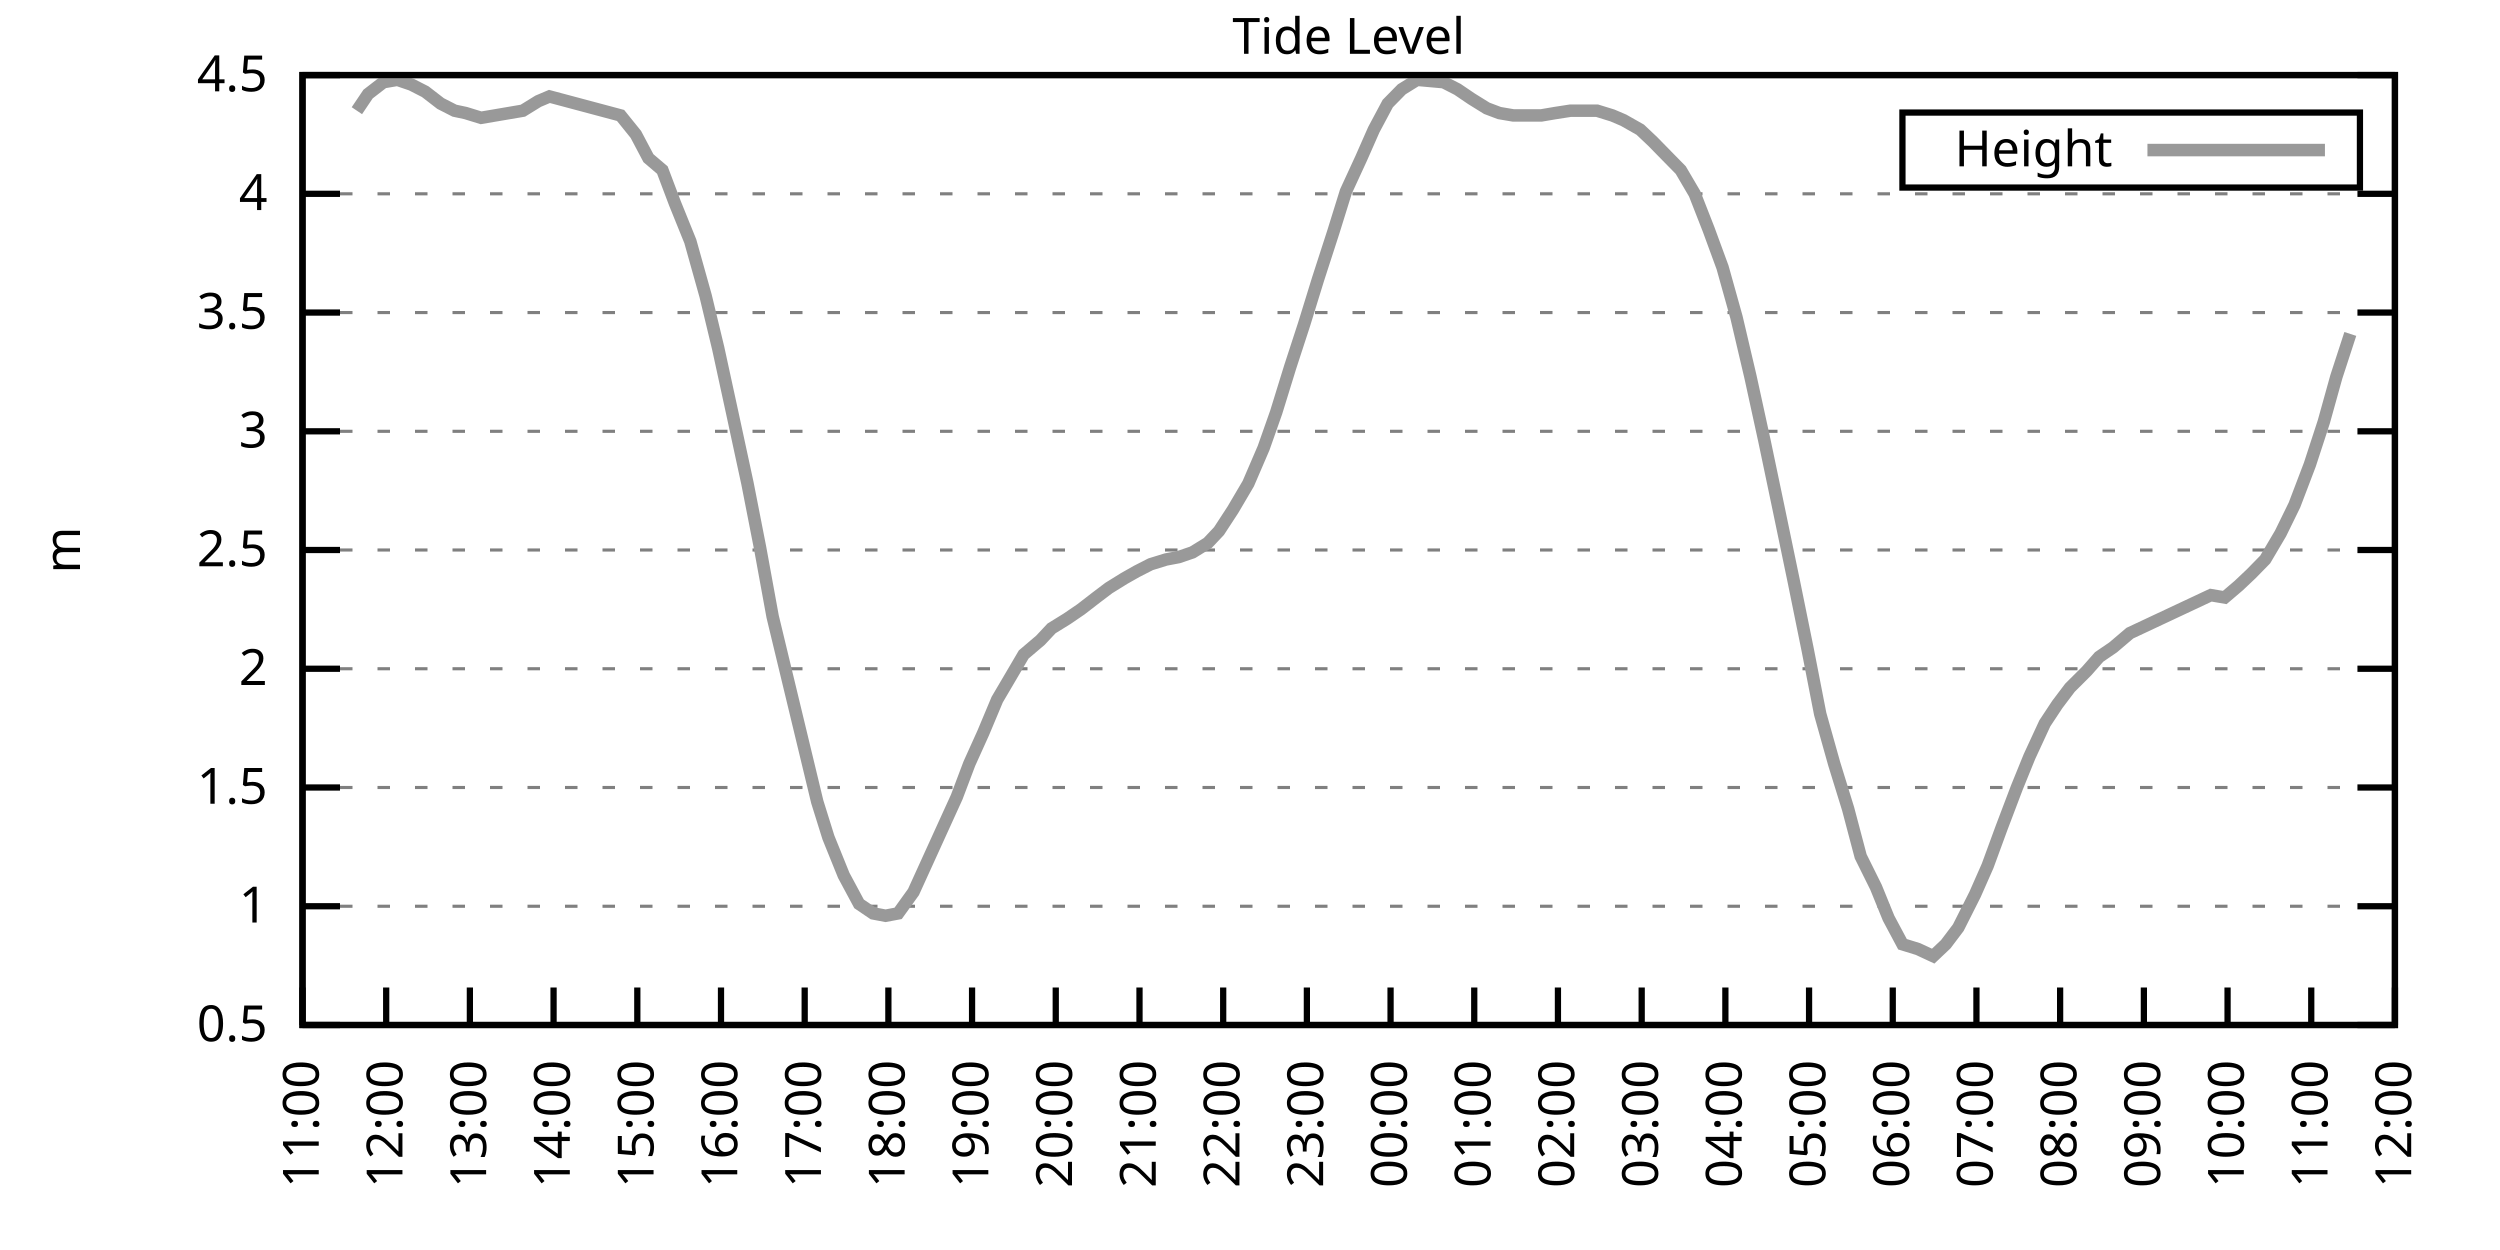
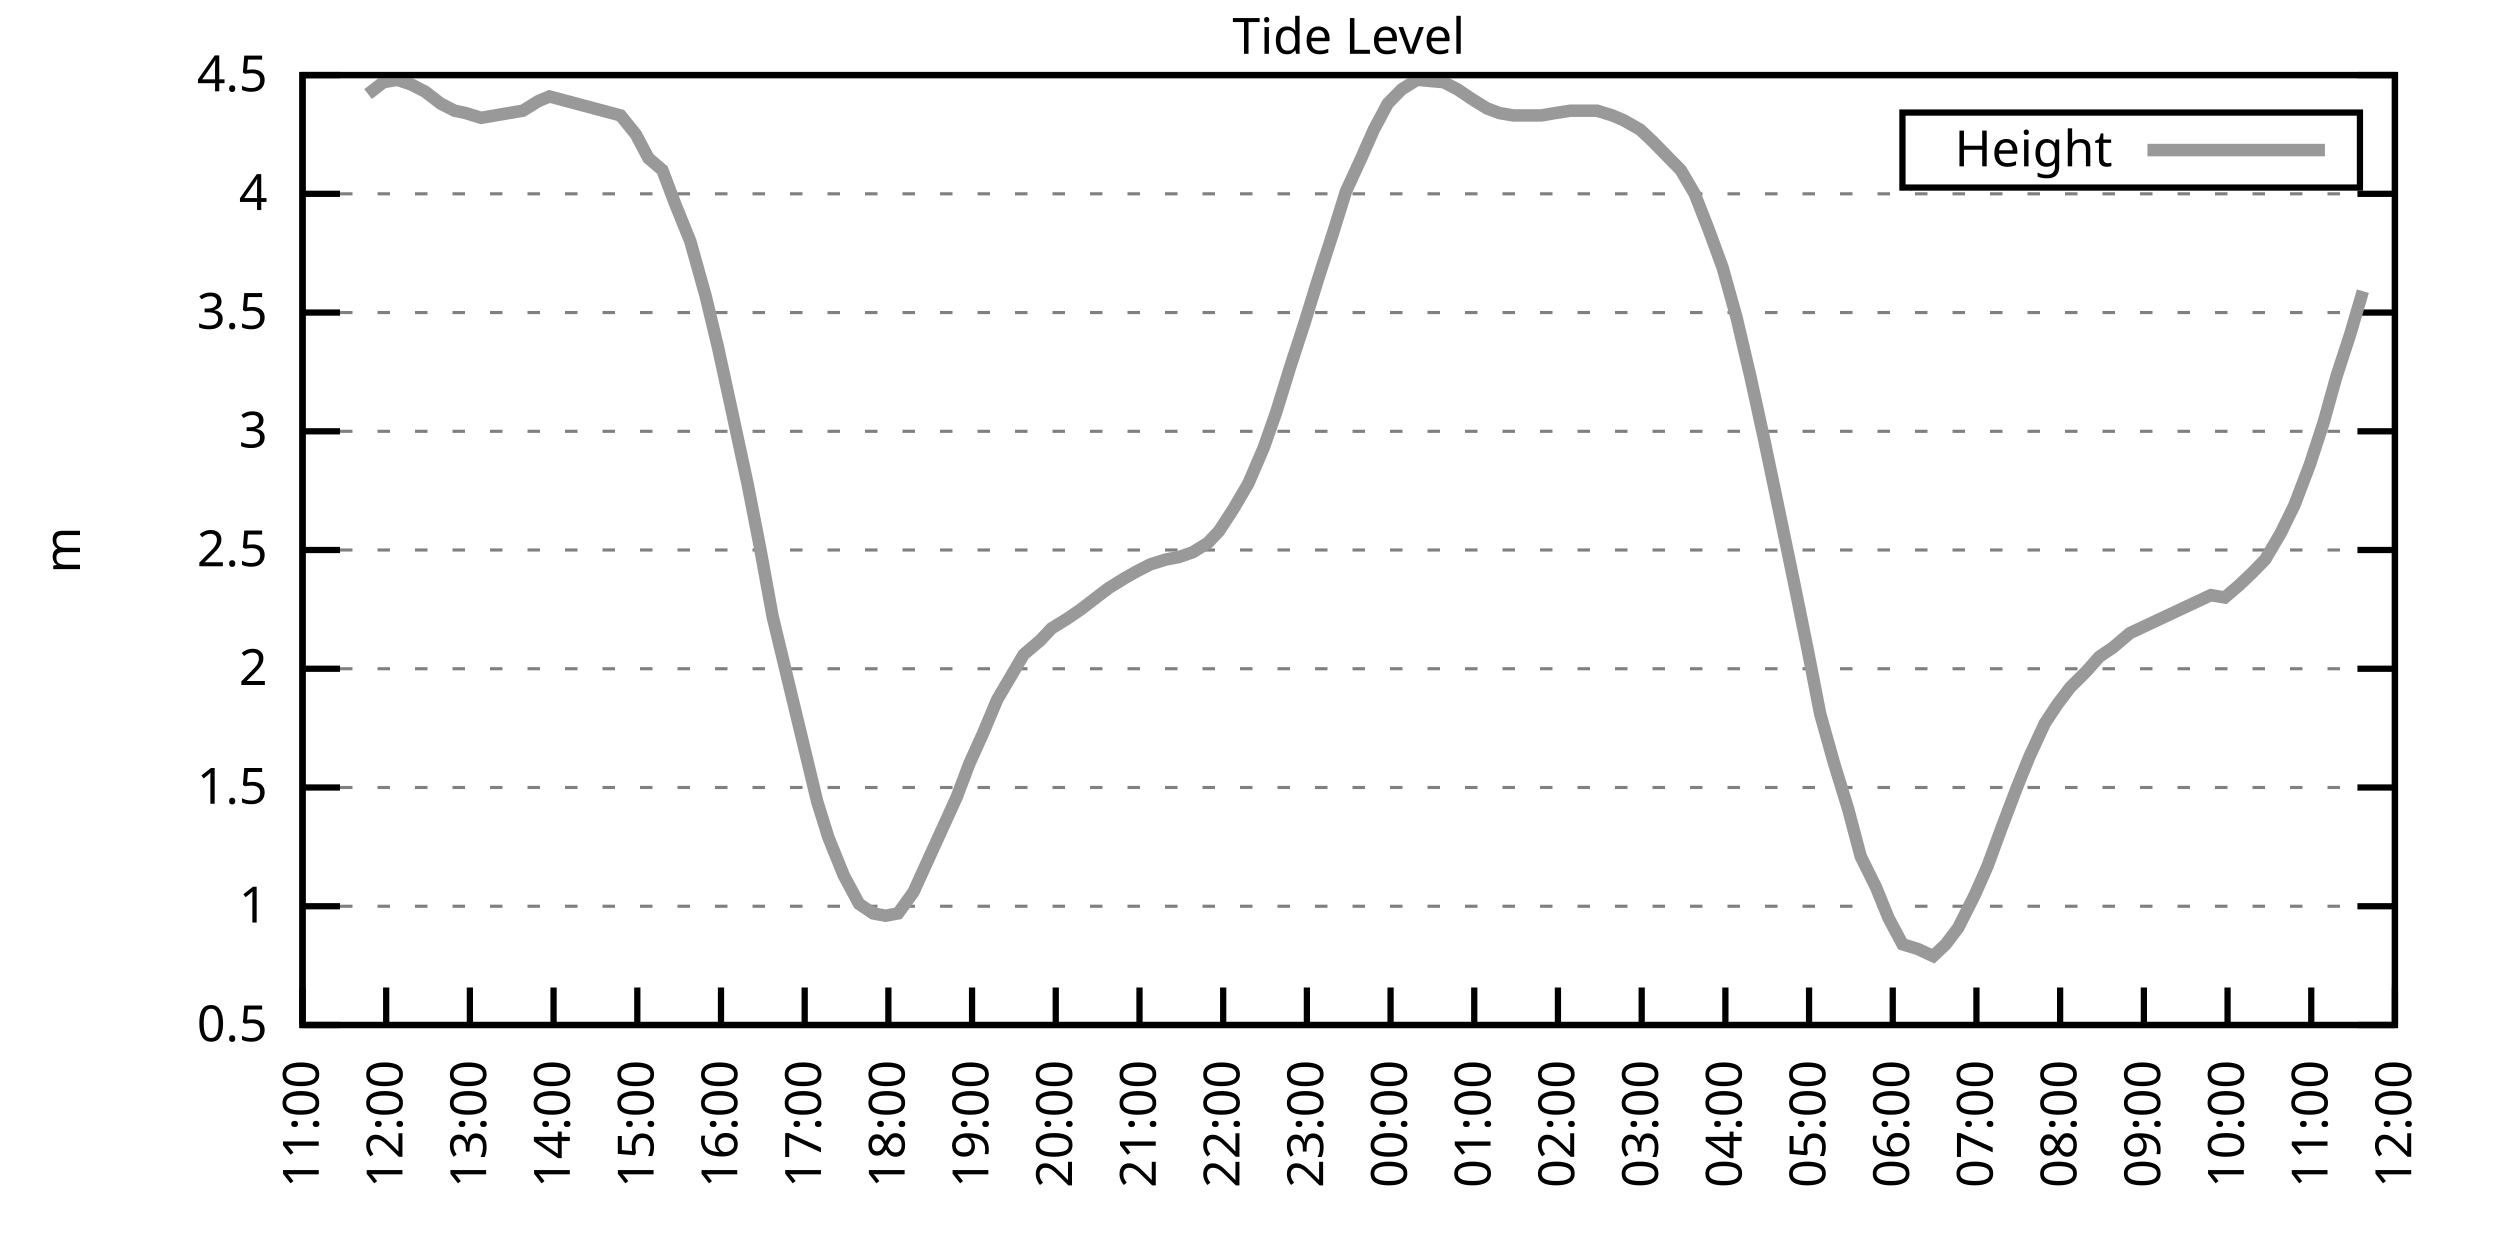
<svg xmlns="http://www.w3.org/2000/svg" xmlns:xlink="http://www.w3.org/1999/xlink" width="400" height="200" viewBox="0 0 400 200">
  <g id="gnuplot_canvas">
    <rect x="0" y="0" width="400" height="200" fill="none" />
    <defs>
      <circle id="gpDot" r="0.5" stroke-width="0.5" stroke="currentColor" />
      <path id="gpPt0" stroke-width="0.333" stroke="currentColor" d="M-1,0 h2 M0,-1 v2" />
      <path id="gpPt1" stroke-width="0.333" stroke="currentColor" d="M-1,-1 L1,1 M1,-1 L-1,1" />
      <path id="gpPt2" stroke-width="0.333" stroke="currentColor" d="M-1,0 L1,0 M0,-1 L0,1 M-1,-1 L1,1 M-1,1 L1,-1" />
      <rect id="gpPt3" stroke-width="0.333" stroke="currentColor" x="-1" y="-1" width="2" height="2" />
      <rect id="gpPt4" stroke-width="0.333" stroke="currentColor" fill="currentColor" x="-1" y="-1" width="2" height="2" />
      <circle id="gpPt5" stroke-width="0.333" stroke="currentColor" cx="0" cy="0" r="1" />
      <use xlink:href="#gpPt5" id="gpPt6" fill="currentColor" stroke="none" />
      <path id="gpPt7" stroke-width="0.333" stroke="currentColor" d="M0,-1.33 L-1.33,0.67 L1.33,0.67 z" />
      <use xlink:href="#gpPt7" id="gpPt8" fill="currentColor" stroke="none" />
      <use xlink:href="#gpPt7" id="gpPt9" stroke="currentColor" transform="rotate(180)" />
      <use xlink:href="#gpPt9" id="gpPt10" fill="currentColor" stroke="none" />
      <use xlink:href="#gpPt3" id="gpPt11" stroke="currentColor" transform="rotate(45)" />
      <use xlink:href="#gpPt11" id="gpPt12" fill="currentColor" stroke="none" />
      <path id="gpPt13" stroke-width="0.333" stroke="currentColor" d="M0,1.330 L1.265,0.411 L0.782,-1.067 L-0.782,-1.076 L-1.265,0.411 z" />
      <use xlink:href="#gpPt13" id="gpPt14" fill="currentColor" stroke="none" />
      <filter id="textbox" filterUnits="objectBoundingBox" x="0" y="0" height="1" width="1">
        <feFlood flood-color="white" flood-opacity="1" result="bgnd" />
        <feComposite in="SourceGraphic" in2="bgnd" operator="atop" />
      </filter>
      <filter id="greybox" filterUnits="objectBoundingBox" x="0" y="0" height="1" width="1">
        <feFlood flood-color="lightgrey" flood-opacity="1" result="grey" />
        <feComposite in="SourceGraphic" in2="grey" operator="atop" />
      </filter>
    </defs>
    <g fill="none" color="white" stroke="currentColor" stroke-width="1.00" stroke-linecap="butt" stroke-linejoin="miter">
</g>
    <g fill="none" color="black" stroke="currentColor" stroke-width="1.00" stroke-linecap="butt" stroke-linejoin="miter">
      <g stroke="none" shape-rendering="crispEdges">
        <polygon fill="rgb(255, 255, 255)" points="48.40,164.00 383.18,164.00 383.18,12.02 48.40,12.02 " />
      </g>
    </g>
    <g fill="none" color="black" stroke="currentColor" stroke-width="1.00" stroke-linecap="butt" stroke-linejoin="miter">
</g>
    <g fill="none" color="black" stroke="black" stroke-width="0.50" stroke-linecap="butt" stroke-linejoin="miter">
</g>
    <g fill="none" color="gray" stroke="currentColor" stroke-width="0.50" stroke-linecap="butt" stroke-linejoin="miter">
      <path stroke="gray" stroke-dasharray="2,4" class="gridline" d="M48.40,164.00 L383.19,164.00  " />
    </g>
    <g fill="none" color="gray" stroke="gray" stroke-width="1.00" stroke-linecap="butt" stroke-linejoin="miter">
</g>
    <g fill="none" color="black" stroke="currentColor" stroke-width="1.00" stroke-linecap="butt" stroke-linejoin="miter">
      <path stroke="black" d="M48.40,164.00 L54.40,164.00 M383.19,164.00 L377.19,164.00  " />
      <g transform="translate(42.80,166.60)" stroke="none" fill="black" font-family="Sans" font-size="8.00" text-anchor="end">
        <text>
          <tspan font-family="Sans"> 0.5</tspan>
        </text>
      </g>
    </g>
    <g fill="none" color="black" stroke="currentColor" stroke-width="1.00" stroke-linecap="butt" stroke-linejoin="miter">
</g>
    <g fill="none" color="black" stroke="black" stroke-width="0.50" stroke-linecap="butt" stroke-linejoin="miter">
</g>
    <g fill="none" color="gray" stroke="currentColor" stroke-width="0.50" stroke-linecap="butt" stroke-linejoin="miter">
      <path stroke="gray" stroke-dasharray="2,4" class="gridline" d="M48.40,145.00 L383.19,145.00  " />
    </g>
    <g fill="none" color="gray" stroke="gray" stroke-width="1.00" stroke-linecap="butt" stroke-linejoin="miter">
</g>
    <g fill="none" color="black" stroke="currentColor" stroke-width="1.00" stroke-linecap="butt" stroke-linejoin="miter">
      <path stroke="black" d="M48.40,145.00 L54.40,145.00 M383.19,145.00 L377.19,145.00  " />
      <g transform="translate(42.80,147.60)" stroke="none" fill="black" font-family="Sans" font-size="8.00" text-anchor="end">
        <text>
          <tspan font-family="Sans"> 1</tspan>
        </text>
      </g>
    </g>
    <g fill="none" color="black" stroke="currentColor" stroke-width="1.00" stroke-linecap="butt" stroke-linejoin="miter">
</g>
    <g fill="none" color="black" stroke="black" stroke-width="0.50" stroke-linecap="butt" stroke-linejoin="miter">
</g>
    <g fill="none" color="gray" stroke="currentColor" stroke-width="0.50" stroke-linecap="butt" stroke-linejoin="miter">
      <path stroke="gray" stroke-dasharray="2,4" class="gridline" d="M48.40,126.00 L383.19,126.00  " />
    </g>
    <g fill="none" color="gray" stroke="gray" stroke-width="1.00" stroke-linecap="butt" stroke-linejoin="miter">
</g>
    <g fill="none" color="black" stroke="currentColor" stroke-width="1.00" stroke-linecap="butt" stroke-linejoin="miter">
      <path stroke="black" d="M48.40,126.00 L54.40,126.00 M383.19,126.00 L377.19,126.00  " />
      <g transform="translate(42.80,128.60)" stroke="none" fill="black" font-family="Sans" font-size="8.00" text-anchor="end">
        <text>
          <tspan font-family="Sans"> 1.5</tspan>
        </text>
      </g>
    </g>
    <g fill="none" color="black" stroke="currentColor" stroke-width="1.00" stroke-linecap="butt" stroke-linejoin="miter">
</g>
    <g fill="none" color="black" stroke="black" stroke-width="0.50" stroke-linecap="butt" stroke-linejoin="miter">
</g>
    <g fill="none" color="gray" stroke="currentColor" stroke-width="0.50" stroke-linecap="butt" stroke-linejoin="miter">
      <path stroke="gray" stroke-dasharray="2,4" class="gridline" d="M48.40,107.00 L383.19,107.00  " />
    </g>
    <g fill="none" color="gray" stroke="gray" stroke-width="1.00" stroke-linecap="butt" stroke-linejoin="miter">
</g>
    <g fill="none" color="black" stroke="currentColor" stroke-width="1.00" stroke-linecap="butt" stroke-linejoin="miter">
      <path stroke="black" d="M48.40,107.00 L54.40,107.00 M383.19,107.00 L377.19,107.00  " />
      <g transform="translate(42.80,109.60)" stroke="none" fill="black" font-family="Sans" font-size="8.00" text-anchor="end">
        <text>
          <tspan font-family="Sans"> 2</tspan>
        </text>
      </g>
    </g>
    <g fill="none" color="black" stroke="currentColor" stroke-width="1.00" stroke-linecap="butt" stroke-linejoin="miter">
</g>
    <g fill="none" color="black" stroke="black" stroke-width="0.50" stroke-linecap="butt" stroke-linejoin="miter">
</g>
    <g fill="none" color="gray" stroke="currentColor" stroke-width="0.50" stroke-linecap="butt" stroke-linejoin="miter">
      <path stroke="gray" stroke-dasharray="2,4" class="gridline" d="M48.40,88.00 L383.19,88.00  " />
    </g>
    <g fill="none" color="gray" stroke="gray" stroke-width="1.00" stroke-linecap="butt" stroke-linejoin="miter">
</g>
    <g fill="none" color="black" stroke="currentColor" stroke-width="1.00" stroke-linecap="butt" stroke-linejoin="miter">
      <path stroke="black" d="M48.40,88.00 L54.40,88.00 M383.19,88.00 L377.19,88.00  " />
      <g transform="translate(42.80,90.60)" stroke="none" fill="black" font-family="Sans" font-size="8.00" text-anchor="end">
        <text>
          <tspan font-family="Sans"> 2.5</tspan>
        </text>
      </g>
    </g>
    <g fill="none" color="black" stroke="currentColor" stroke-width="1.00" stroke-linecap="butt" stroke-linejoin="miter">
</g>
    <g fill="none" color="black" stroke="black" stroke-width="0.50" stroke-linecap="butt" stroke-linejoin="miter">
</g>
    <g fill="none" color="gray" stroke="currentColor" stroke-width="0.50" stroke-linecap="butt" stroke-linejoin="miter">
      <path stroke="gray" stroke-dasharray="2,4" class="gridline" d="M48.40,69.01 L383.19,69.01  " />
    </g>
    <g fill="none" color="gray" stroke="gray" stroke-width="1.00" stroke-linecap="butt" stroke-linejoin="miter">
</g>
    <g fill="none" color="black" stroke="currentColor" stroke-width="1.00" stroke-linecap="butt" stroke-linejoin="miter">
      <path stroke="black" d="M48.40,69.01 L54.40,69.01 M383.19,69.01 L377.19,69.01  " />
      <g transform="translate(42.80,71.61)" stroke="none" fill="black" font-family="Sans" font-size="8.00" text-anchor="end">
        <text>
          <tspan font-family="Sans"> 3</tspan>
        </text>
      </g>
    </g>
    <g fill="none" color="black" stroke="currentColor" stroke-width="1.00" stroke-linecap="butt" stroke-linejoin="miter">
</g>
    <g fill="none" color="black" stroke="black" stroke-width="0.50" stroke-linecap="butt" stroke-linejoin="miter">
</g>
    <g fill="none" color="gray" stroke="currentColor" stroke-width="0.50" stroke-linecap="butt" stroke-linejoin="miter">
      <path stroke="gray" stroke-dasharray="2,4" class="gridline" d="M48.40,50.01 L383.19,50.01  " />
    </g>
    <g fill="none" color="gray" stroke="gray" stroke-width="1.00" stroke-linecap="butt" stroke-linejoin="miter">
</g>
    <g fill="none" color="black" stroke="currentColor" stroke-width="1.00" stroke-linecap="butt" stroke-linejoin="miter">
      <path stroke="black" d="M48.40,50.01 L54.40,50.01 M383.19,50.01 L377.19,50.01  " />
      <g transform="translate(42.80,52.61)" stroke="none" fill="black" font-family="Sans" font-size="8.00" text-anchor="end">
        <text>
          <tspan font-family="Sans"> 3.5</tspan>
        </text>
      </g>
    </g>
    <g fill="none" color="black" stroke="currentColor" stroke-width="1.00" stroke-linecap="butt" stroke-linejoin="miter">
</g>
    <g fill="none" color="black" stroke="black" stroke-width="0.50" stroke-linecap="butt" stroke-linejoin="miter">
</g>
    <g fill="none" color="gray" stroke="currentColor" stroke-width="0.50" stroke-linecap="butt" stroke-linejoin="miter">
      <path stroke="gray" stroke-dasharray="2,4" class="gridline" d="M48.40,31.01 L383.19,31.01  " />
    </g>
    <g fill="none" color="gray" stroke="gray" stroke-width="1.00" stroke-linecap="butt" stroke-linejoin="miter">
</g>
    <g fill="none" color="black" stroke="currentColor" stroke-width="1.00" stroke-linecap="butt" stroke-linejoin="miter">
      <path stroke="black" d="M48.40,31.01 L54.40,31.01 M383.19,31.01 L377.19,31.01  " />
      <g transform="translate(42.80,33.61)" stroke="none" fill="black" font-family="Sans" font-size="8.00" text-anchor="end">
        <text>
          <tspan font-family="Sans"> 4</tspan>
        </text>
      </g>
    </g>
    <g fill="none" color="black" stroke="currentColor" stroke-width="1.00" stroke-linecap="butt" stroke-linejoin="miter">
</g>
    <g fill="none" color="black" stroke="black" stroke-width="0.50" stroke-linecap="butt" stroke-linejoin="miter">
</g>
    <g fill="none" color="gray" stroke="currentColor" stroke-width="0.50" stroke-linecap="butt" stroke-linejoin="miter">
      <path stroke="gray" stroke-dasharray="2,4" class="gridline" d="M48.40,12.01 L383.19,12.01  " />
    </g>
    <g fill="none" color="gray" stroke="gray" stroke-width="1.00" stroke-linecap="butt" stroke-linejoin="miter">
</g>
    <g fill="none" color="black" stroke="currentColor" stroke-width="1.00" stroke-linecap="butt" stroke-linejoin="miter">
      <path stroke="black" d="M48.40,12.01 L54.40,12.01 M383.19,12.01 L377.19,12.01  " />
      <g transform="translate(42.80,14.61)" stroke="none" fill="black" font-family="Sans" font-size="8.00" text-anchor="end">
        <text>
          <tspan font-family="Sans"> 4.5</tspan>
        </text>
      </g>
    </g>
    <g fill="none" color="black" stroke="currentColor" stroke-width="1.00" stroke-linecap="butt" stroke-linejoin="miter">
      <path stroke="black" d="M48.40,164.00 L48.40,158.00  " />
      <g transform="translate(51.00,169.60) rotate(270.00)" stroke="none" fill="black" font-family="Sans" font-size="8.00" text-anchor="end">
        <text>
          <tspan font-family="Sans">11:00</tspan>
        </text>
      </g>
    </g>
    <g fill="none" color="black" stroke="currentColor" stroke-width="1.00" stroke-linecap="butt" stroke-linejoin="miter">
      <path stroke="black" d="M61.79,164.00 L61.79,158.00  " />
      <g transform="translate(64.39,169.60) rotate(270.00)" stroke="none" fill="black" font-family="Sans" font-size="8.00" text-anchor="end">
        <text>
          <tspan font-family="Sans">12:00</tspan>
        </text>
      </g>
    </g>
    <g fill="none" color="black" stroke="currentColor" stroke-width="1.00" stroke-linecap="butt" stroke-linejoin="miter">
      <path stroke="black" d="M75.18,164.00 L75.18,158.00  " />
      <g transform="translate(77.78,169.60) rotate(270.00)" stroke="none" fill="black" font-family="Sans" font-size="8.00" text-anchor="end">
        <text>
          <tspan font-family="Sans">13:00</tspan>
        </text>
      </g>
    </g>
    <g fill="none" color="black" stroke="currentColor" stroke-width="1.00" stroke-linecap="butt" stroke-linejoin="miter">
      <path stroke="black" d="M88.57,164.00 L88.57,158.00  " />
      <g transform="translate(91.17,169.60) rotate(270.00)" stroke="none" fill="black" font-family="Sans" font-size="8.00" text-anchor="end">
        <text>
          <tspan font-family="Sans">14:00</tspan>
        </text>
      </g>
    </g>
    <g fill="none" color="black" stroke="currentColor" stroke-width="1.00" stroke-linecap="butt" stroke-linejoin="miter">
      <path stroke="black" d="M101.97,164.00 L101.97,158.00  " />
      <g transform="translate(104.57,169.60) rotate(270.00)" stroke="none" fill="black" font-family="Sans" font-size="8.00" text-anchor="end">
        <text>
          <tspan font-family="Sans">15:00</tspan>
        </text>
      </g>
    </g>
    <g fill="none" color="black" stroke="currentColor" stroke-width="1.00" stroke-linecap="butt" stroke-linejoin="miter">
      <path stroke="black" d="M115.36,164.00 L115.36,158.00  " />
      <g transform="translate(117.96,169.60) rotate(270.00)" stroke="none" fill="black" font-family="Sans" font-size="8.00" text-anchor="end">
        <text>
          <tspan font-family="Sans">16:00</tspan>
        </text>
      </g>
    </g>
    <g fill="none" color="black" stroke="currentColor" stroke-width="1.00" stroke-linecap="butt" stroke-linejoin="miter">
      <path stroke="black" d="M128.75,164.00 L128.75,158.00  " />
      <g transform="translate(131.35,169.60) rotate(270.00)" stroke="none" fill="black" font-family="Sans" font-size="8.00" text-anchor="end">
        <text>
          <tspan font-family="Sans">17:00</tspan>
        </text>
      </g>
    </g>
    <g fill="none" color="black" stroke="currentColor" stroke-width="1.00" stroke-linecap="butt" stroke-linejoin="miter">
      <path stroke="black" d="M142.14,164.00 L142.14,158.00  " />
      <g transform="translate(144.74,169.60) rotate(270.00)" stroke="none" fill="black" font-family="Sans" font-size="8.00" text-anchor="end">
        <text>
          <tspan font-family="Sans">18:00</tspan>
        </text>
      </g>
    </g>
    <g fill="none" color="black" stroke="currentColor" stroke-width="1.00" stroke-linecap="butt" stroke-linejoin="miter">
      <path stroke="black" d="M155.53,164.00 L155.53,158.00  " />
      <g transform="translate(158.13,169.60) rotate(270.00)" stroke="none" fill="black" font-family="Sans" font-size="8.00" text-anchor="end">
        <text>
          <tspan font-family="Sans">19:00</tspan>
        </text>
      </g>
    </g>
    <g fill="none" color="black" stroke="currentColor" stroke-width="1.00" stroke-linecap="butt" stroke-linejoin="miter">
      <path stroke="black" d="M168.92,164.00 L168.92,158.00  " />
      <g transform="translate(171.52,169.60) rotate(270.00)" stroke="none" fill="black" font-family="Sans" font-size="8.00" text-anchor="end">
        <text>
          <tspan font-family="Sans">20:00</tspan>
        </text>
      </g>
    </g>
    <g fill="none" color="black" stroke="currentColor" stroke-width="1.00" stroke-linecap="butt" stroke-linejoin="miter">
      <path stroke="black" d="M182.32,164.00 L182.32,158.00  " />
      <g transform="translate(184.92,169.60) rotate(270.00)" stroke="none" fill="black" font-family="Sans" font-size="8.00" text-anchor="end">
        <text>
          <tspan font-family="Sans">21:00</tspan>
        </text>
      </g>
    </g>
    <g fill="none" color="black" stroke="currentColor" stroke-width="1.00" stroke-linecap="butt" stroke-linejoin="miter">
      <path stroke="black" d="M195.71,164.00 L195.71,158.00  " />
      <g transform="translate(198.31,169.60) rotate(270.00)" stroke="none" fill="black" font-family="Sans" font-size="8.00" text-anchor="end">
        <text>
          <tspan font-family="Sans">22:00</tspan>
        </text>
      </g>
    </g>
    <g fill="none" color="black" stroke="currentColor" stroke-width="1.00" stroke-linecap="butt" stroke-linejoin="miter">
      <path stroke="black" d="M209.10,164.00 L209.10,158.00  " />
      <g transform="translate(211.70,169.60) rotate(270.00)" stroke="none" fill="black" font-family="Sans" font-size="8.00" text-anchor="end">
        <text>
          <tspan font-family="Sans">23:00</tspan>
        </text>
      </g>
    </g>
    <g fill="none" color="black" stroke="currentColor" stroke-width="1.00" stroke-linecap="butt" stroke-linejoin="miter">
      <path stroke="black" d="M222.49,164.00 L222.49,158.00  " />
      <g transform="translate(225.09,169.60) rotate(270.00)" stroke="none" fill="black" font-family="Sans" font-size="8.00" text-anchor="end">
        <text>
          <tspan font-family="Sans">00:00</tspan>
        </text>
      </g>
    </g>
    <g fill="none" color="black" stroke="currentColor" stroke-width="1.00" stroke-linecap="butt" stroke-linejoin="miter">
      <path stroke="black" d="M235.88,164.00 L235.88,158.00  " />
      <g transform="translate(238.48,169.60) rotate(270.00)" stroke="none" fill="black" font-family="Sans" font-size="8.00" text-anchor="end">
        <text>
          <tspan font-family="Sans">01:00</tspan>
        </text>
      </g>
    </g>
    <g fill="none" color="black" stroke="currentColor" stroke-width="1.00" stroke-linecap="butt" stroke-linejoin="miter">
      <path stroke="black" d="M249.27,164.00 L249.27,158.00  " />
      <g transform="translate(251.87,169.60) rotate(270.00)" stroke="none" fill="black" font-family="Sans" font-size="8.00" text-anchor="end">
        <text>
          <tspan font-family="Sans">02:00</tspan>
        </text>
      </g>
    </g>
    <g fill="none" color="black" stroke="currentColor" stroke-width="1.00" stroke-linecap="butt" stroke-linejoin="miter">
      <path stroke="black" d="M262.67,164.00 L262.67,158.00  " />
      <g transform="translate(265.27,169.60) rotate(270.00)" stroke="none" fill="black" font-family="Sans" font-size="8.00" text-anchor="end">
        <text>
          <tspan font-family="Sans">03:00</tspan>
        </text>
      </g>
    </g>
    <g fill="none" color="black" stroke="currentColor" stroke-width="1.00" stroke-linecap="butt" stroke-linejoin="miter">
      <path stroke="black" d="M276.06,164.00 L276.06,158.00  " />
      <g transform="translate(278.66,169.60) rotate(270.00)" stroke="none" fill="black" font-family="Sans" font-size="8.00" text-anchor="end">
        <text>
          <tspan font-family="Sans">04:00</tspan>
        </text>
      </g>
    </g>
    <g fill="none" color="black" stroke="currentColor" stroke-width="1.00" stroke-linecap="butt" stroke-linejoin="miter">
      <path stroke="black" d="M289.45,164.00 L289.45,158.00  " />
      <g transform="translate(292.05,169.60) rotate(270.00)" stroke="none" fill="black" font-family="Sans" font-size="8.00" text-anchor="end">
        <text>
          <tspan font-family="Sans">05:00</tspan>
        </text>
      </g>
    </g>
    <g fill="none" color="black" stroke="currentColor" stroke-width="1.00" stroke-linecap="butt" stroke-linejoin="miter">
      <path stroke="black" d="M302.84,164.00 L302.84,158.00  " />
      <g transform="translate(305.44,169.60) rotate(270.00)" stroke="none" fill="black" font-family="Sans" font-size="8.00" text-anchor="end">
        <text>
          <tspan font-family="Sans">06:00</tspan>
        </text>
      </g>
    </g>
    <g fill="none" color="black" stroke="currentColor" stroke-width="1.00" stroke-linecap="butt" stroke-linejoin="miter">
      <path stroke="black" d="M316.23,164.00 L316.23,158.00  " />
      <g transform="translate(318.83,169.60) rotate(270.00)" stroke="none" fill="black" font-family="Sans" font-size="8.00" text-anchor="end">
        <text>
          <tspan font-family="Sans">07:00</tspan>
        </text>
      </g>
    </g>
    <g fill="none" color="black" stroke="currentColor" stroke-width="1.00" stroke-linecap="butt" stroke-linejoin="miter">
      <path stroke="black" d="M329.62,164.00 L329.62,158.00  " />
      <g transform="translate(332.22,169.60) rotate(270.00)" stroke="none" fill="black" font-family="Sans" font-size="8.00" text-anchor="end">
        <text>
          <tspan font-family="Sans">08:00</tspan>
        </text>
      </g>
    </g>
    <g fill="none" color="black" stroke="currentColor" stroke-width="1.00" stroke-linecap="butt" stroke-linejoin="miter">
      <path stroke="black" d="M343.02,164.00 L343.02,158.00  " />
      <g transform="translate(345.62,169.60) rotate(270.00)" stroke="none" fill="black" font-family="Sans" font-size="8.00" text-anchor="end">
        <text>
          <tspan font-family="Sans">09:00</tspan>
        </text>
      </g>
    </g>
    <g fill="none" color="black" stroke="currentColor" stroke-width="1.00" stroke-linecap="butt" stroke-linejoin="miter">
      <path stroke="black" d="M356.41,164.00 L356.41,158.00  " />
      <g transform="translate(359.01,169.60) rotate(270.00)" stroke="none" fill="black" font-family="Sans" font-size="8.00" text-anchor="end">
        <text>
          <tspan font-family="Sans">10:00</tspan>
        </text>
      </g>
    </g>
    <g fill="none" color="black" stroke="currentColor" stroke-width="1.00" stroke-linecap="butt" stroke-linejoin="miter">
      <path stroke="black" d="M369.80,164.00 L369.80,158.00  " />
      <g transform="translate(372.40,169.60) rotate(270.00)" stroke="none" fill="black" font-family="Sans" font-size="8.00" text-anchor="end">
        <text>
          <tspan font-family="Sans">11:00</tspan>
        </text>
      </g>
    </g>
    <g fill="none" color="black" stroke="currentColor" stroke-width="1.00" stroke-linecap="butt" stroke-linejoin="miter">
      <path stroke="black" d="M383.19,164.00 L383.19,158.00  " />
      <g transform="translate(385.79,169.60) rotate(270.00)" stroke="none" fill="black" font-family="Sans" font-size="8.00" text-anchor="end">
        <text>
          <tspan font-family="Sans">12:00</tspan>
        </text>
      </g>
    </g>
    <g fill="none" color="black" stroke="currentColor" stroke-width="1.00" stroke-linecap="butt" stroke-linejoin="miter">
</g>
    <g fill="none" color="black" stroke="currentColor" stroke-width="1.00" stroke-linecap="butt" stroke-linejoin="miter">
      <path stroke="black" d="M48.40,12.01 L48.40,164.00 L383.19,164.00 L383.19,12.01 L48.40,12.01 Z  " />
    </g>
    <g fill="none" color="black" stroke="currentColor" stroke-width="1.00" stroke-linecap="butt" stroke-linejoin="miter">
</g>
    <g fill="none" color="black" stroke="currentColor" stroke-width="1.00" stroke-linecap="butt" stroke-linejoin="miter">
      <path stroke="black" d="M304.39,30.01 L304.39,18.01 L377.59,18.01 L377.59,30.01 L304.39,30.01 Z  " />
    </g>
    <g id="Tide_level_plot_1">
      <g fill="none" color="white" stroke="black" stroke-width="2.00" stroke-linecap="butt" stroke-linejoin="miter">
</g>
      <g fill="none" color="black" stroke="currentColor" stroke-width="2.00" stroke-linecap="butt" stroke-linejoin="miter">
        <g transform="translate(337.99,26.61)" stroke="none" fill="black" font-family="Sans" font-size="8.00" text-anchor="end">
          <text>
            <tspan font-family="Sans">Height</tspan>
          </text>
        </g>
      </g>
      <g fill="none" color="black" stroke="currentColor" stroke-width="2.00" stroke-linecap="butt" stroke-linejoin="miter">
-         <path stroke="rgb(153, 153, 153)" d="M343.59,24.01 L371.99,24.01 M57.10,17.71 L58.89,15.05 L61.35,13.15 L63.58,12.77 L65.81,13.53 L68.04,14.67   L70.50,16.57 L72.73,17.71 L74.51,18.09 L76.97,18.85 L83.66,17.71 L86.12,16.19 L87.91,15.43 L99.29,18.47   L101.74,21.51 L103.75,25.31 L105.98,27.21 L107.99,32.53 L110.45,38.61 L112.90,47.35 L114.91,55.71 L117.14,65.97   L119.60,77.37 L121.61,87.63 L123.62,98.64 L130.76,128.28 L132.54,133.98 L135.00,140.06 L137.45,144.62 L139.69,146.14   L141.69,146.52 L143.70,146.14 L146.16,142.72 L153.08,127.52 L155.09,122.20 L157.32,117.26 L159.55,111.94 L161.56,108.52   L163.79,104.72 L166.47,102.44 L168.25,100.54 L170.71,99.02 L172.94,97.50 L175.40,95.60 L177.41,94.08 L179.86,92.56   L181.87,91.42 L184.10,90.28 L186.56,89.52 L188.57,89.14 L190.80,88.38 L193.25,86.87 L195.04,84.97 L197.27,81.55   L199.73,77.37 L202.18,71.67 L204.19,65.97 L206.42,58.75 L208.65,51.91 L210.88,44.69 L213.34,37.09 L215.35,30.63   L217.80,25.31 L219.81,20.75 L222.04,16.57 L224.28,14.29 L226.73,12.77 L230.97,13.15 L233.20,14.29 L235.44,15.81   L237.89,17.33 L239.90,18.09 L242.13,18.47 L244.36,18.47 L246.60,18.47 L248.83,18.09 L251.28,17.71 L253.51,17.71   L255.52,17.71 L257.98,18.47 L259.76,19.23 L262.44,20.75 L264.45,22.65 L266.68,24.93 L268.92,27.21 L271.15,31.01   L273.38,36.71 L275.61,42.79 L277.84,50.77 L280.07,60.27 L282.31,70.53 L284.54,81.17 L286.99,92.94 L289.23,103.96   L291.23,114.22 L293.47,122.20 L295.70,129.42 L297.71,137.02 L300.16,141.96 L302.17,146.90 L304.40,151.08 L306.86,151.84   L309.31,152.98 L311.32,151.08 L313.33,148.42 L316.01,143.10 L318.02,138.54 L320.25,132.46 L322.70,126.00 L324.71,121.06   L327.17,115.74 L329.18,112.70 L331.19,110.04 L333.86,107.38 L335.87,105.10 L338.10,103.58 L340.78,101.30 L353.73,95.22   L355.96,95.60 L358.19,93.70 L360.20,91.80 L362.43,89.52 L364.89,85.35 L367.12,80.79 L369.58,74.33 L371.81,67.49   L373.82,60.27 L376.05,53.43  " />
+         <path stroke="rgb(153, 153, 153)" d="M343.59,24.01 L371.99,24.01 M58.89,15.05 L61.35,13.15 L63.58,12.77 L65.81,13.53 L68.04,14.67 L70.50,16.57   L72.73,17.71 L74.51,18.09 L76.97,18.85 L83.66,17.71 L86.12,16.19 L87.91,15.43 L99.29,18.47 L101.74,21.51   L103.75,25.31 L105.98,27.21 L107.99,32.53 L110.45,38.61 L112.90,47.35 L114.91,55.71 L117.14,65.97 L119.60,77.37   L121.61,87.63 L123.62,98.64 L130.76,128.28 L132.54,133.98 L135.00,140.06 L137.45,144.62 L139.69,146.14 L141.69,146.52   L143.70,146.14 L146.16,142.72 L153.08,127.52 L155.09,122.20 L157.32,117.26 L159.55,111.94 L161.56,108.52 L163.79,104.72   L166.47,102.44 L168.25,100.54 L170.71,99.02 L172.94,97.50 L175.40,95.60 L177.41,94.08 L179.86,92.56 L181.87,91.42   L184.10,90.28 L186.56,89.52 L188.57,89.14 L190.80,88.38 L193.25,86.87 L195.04,84.97 L197.27,81.55 L199.73,77.37   L202.18,71.67 L204.19,65.97 L206.42,58.75 L208.65,51.91 L210.88,44.69 L213.34,37.09 L215.35,30.63 L217.80,25.31   L219.81,20.75 L222.04,16.57 L224.28,14.29 L226.73,12.77 L230.97,13.15 L233.20,14.29 L235.44,15.81 L237.89,17.33   L239.90,18.09 L242.13,18.47 L244.36,18.47 L246.60,18.47 L248.83,18.09 L251.28,17.71 L253.51,17.71 L255.52,17.71   L257.98,18.47 L259.76,19.23 L262.44,20.75 L264.45,22.65 L266.68,24.93 L268.92,27.21 L271.15,31.01 L273.38,36.71   L275.61,42.79 L277.84,50.77 L280.07,60.27 L282.31,70.53 L284.54,81.17 L286.99,92.94 L289.23,103.96 L291.23,114.22   L293.47,122.20 L295.70,129.42 L297.71,137.02 L300.16,141.96 L302.17,146.90 L304.40,151.08 L306.86,151.84 L309.31,152.98   L311.32,151.08 L313.33,148.42 L316.01,143.10 L318.02,138.54 L320.25,132.46 L322.70,126.00 L324.71,121.06 L327.17,115.74   L329.18,112.70 L331.19,110.04 L333.86,107.38 L335.87,105.10 L338.10,103.58 L340.78,101.30 L353.73,95.22 L355.96,95.60   L358.19,93.70 L360.20,91.80 L362.43,89.52 L364.89,85.35 L367.12,80.79 L369.58,74.33 L371.81,67.49 L373.82,60.27   L376.05,53.43 L378.06,46.59  " />
      </g>
    </g>
    <g fill="none" color="black" stroke="currentColor" stroke-width="2.00" stroke-linecap="butt" stroke-linejoin="miter">
</g>
    <g fill="none" color="black" stroke="black" stroke-width="1.00" stroke-linecap="butt" stroke-linejoin="miter">
</g>
    <g fill="none" color="black" stroke="currentColor" stroke-width="1.00" stroke-linecap="butt" stroke-linejoin="miter">
      <path stroke="black" d="M48.40,12.01 L48.40,164.00 L383.19,164.00 L383.19,12.01 L48.40,12.01 Z  " />
      <g transform="translate(12.80,88.01) rotate(270.00)" stroke="none" fill="black" font-family="Sans" font-size="8.00" text-anchor="middle">
        <text>
          <tspan font-family="Sans">m</tspan>
        </text>
      </g>
    </g>
    <g fill="none" color="black" stroke="currentColor" stroke-width="1.00" stroke-linecap="butt" stroke-linejoin="miter">
</g>
    <g fill="none" color="black" stroke="currentColor" stroke-width="1.00" stroke-linecap="butt" stroke-linejoin="miter">
      <g transform="translate(215.79,8.61)" stroke="none" fill="black" font-family="Sans" font-size="8.00" text-anchor="middle">
        <text>
          <tspan font-family="Sans">Tide Level</tspan>
        </text>
      </g>
    </g>
    <g fill="none" color="black" stroke="currentColor" stroke-width="1.00" stroke-linecap="butt" stroke-linejoin="miter">
</g>
  </g>
</svg>
